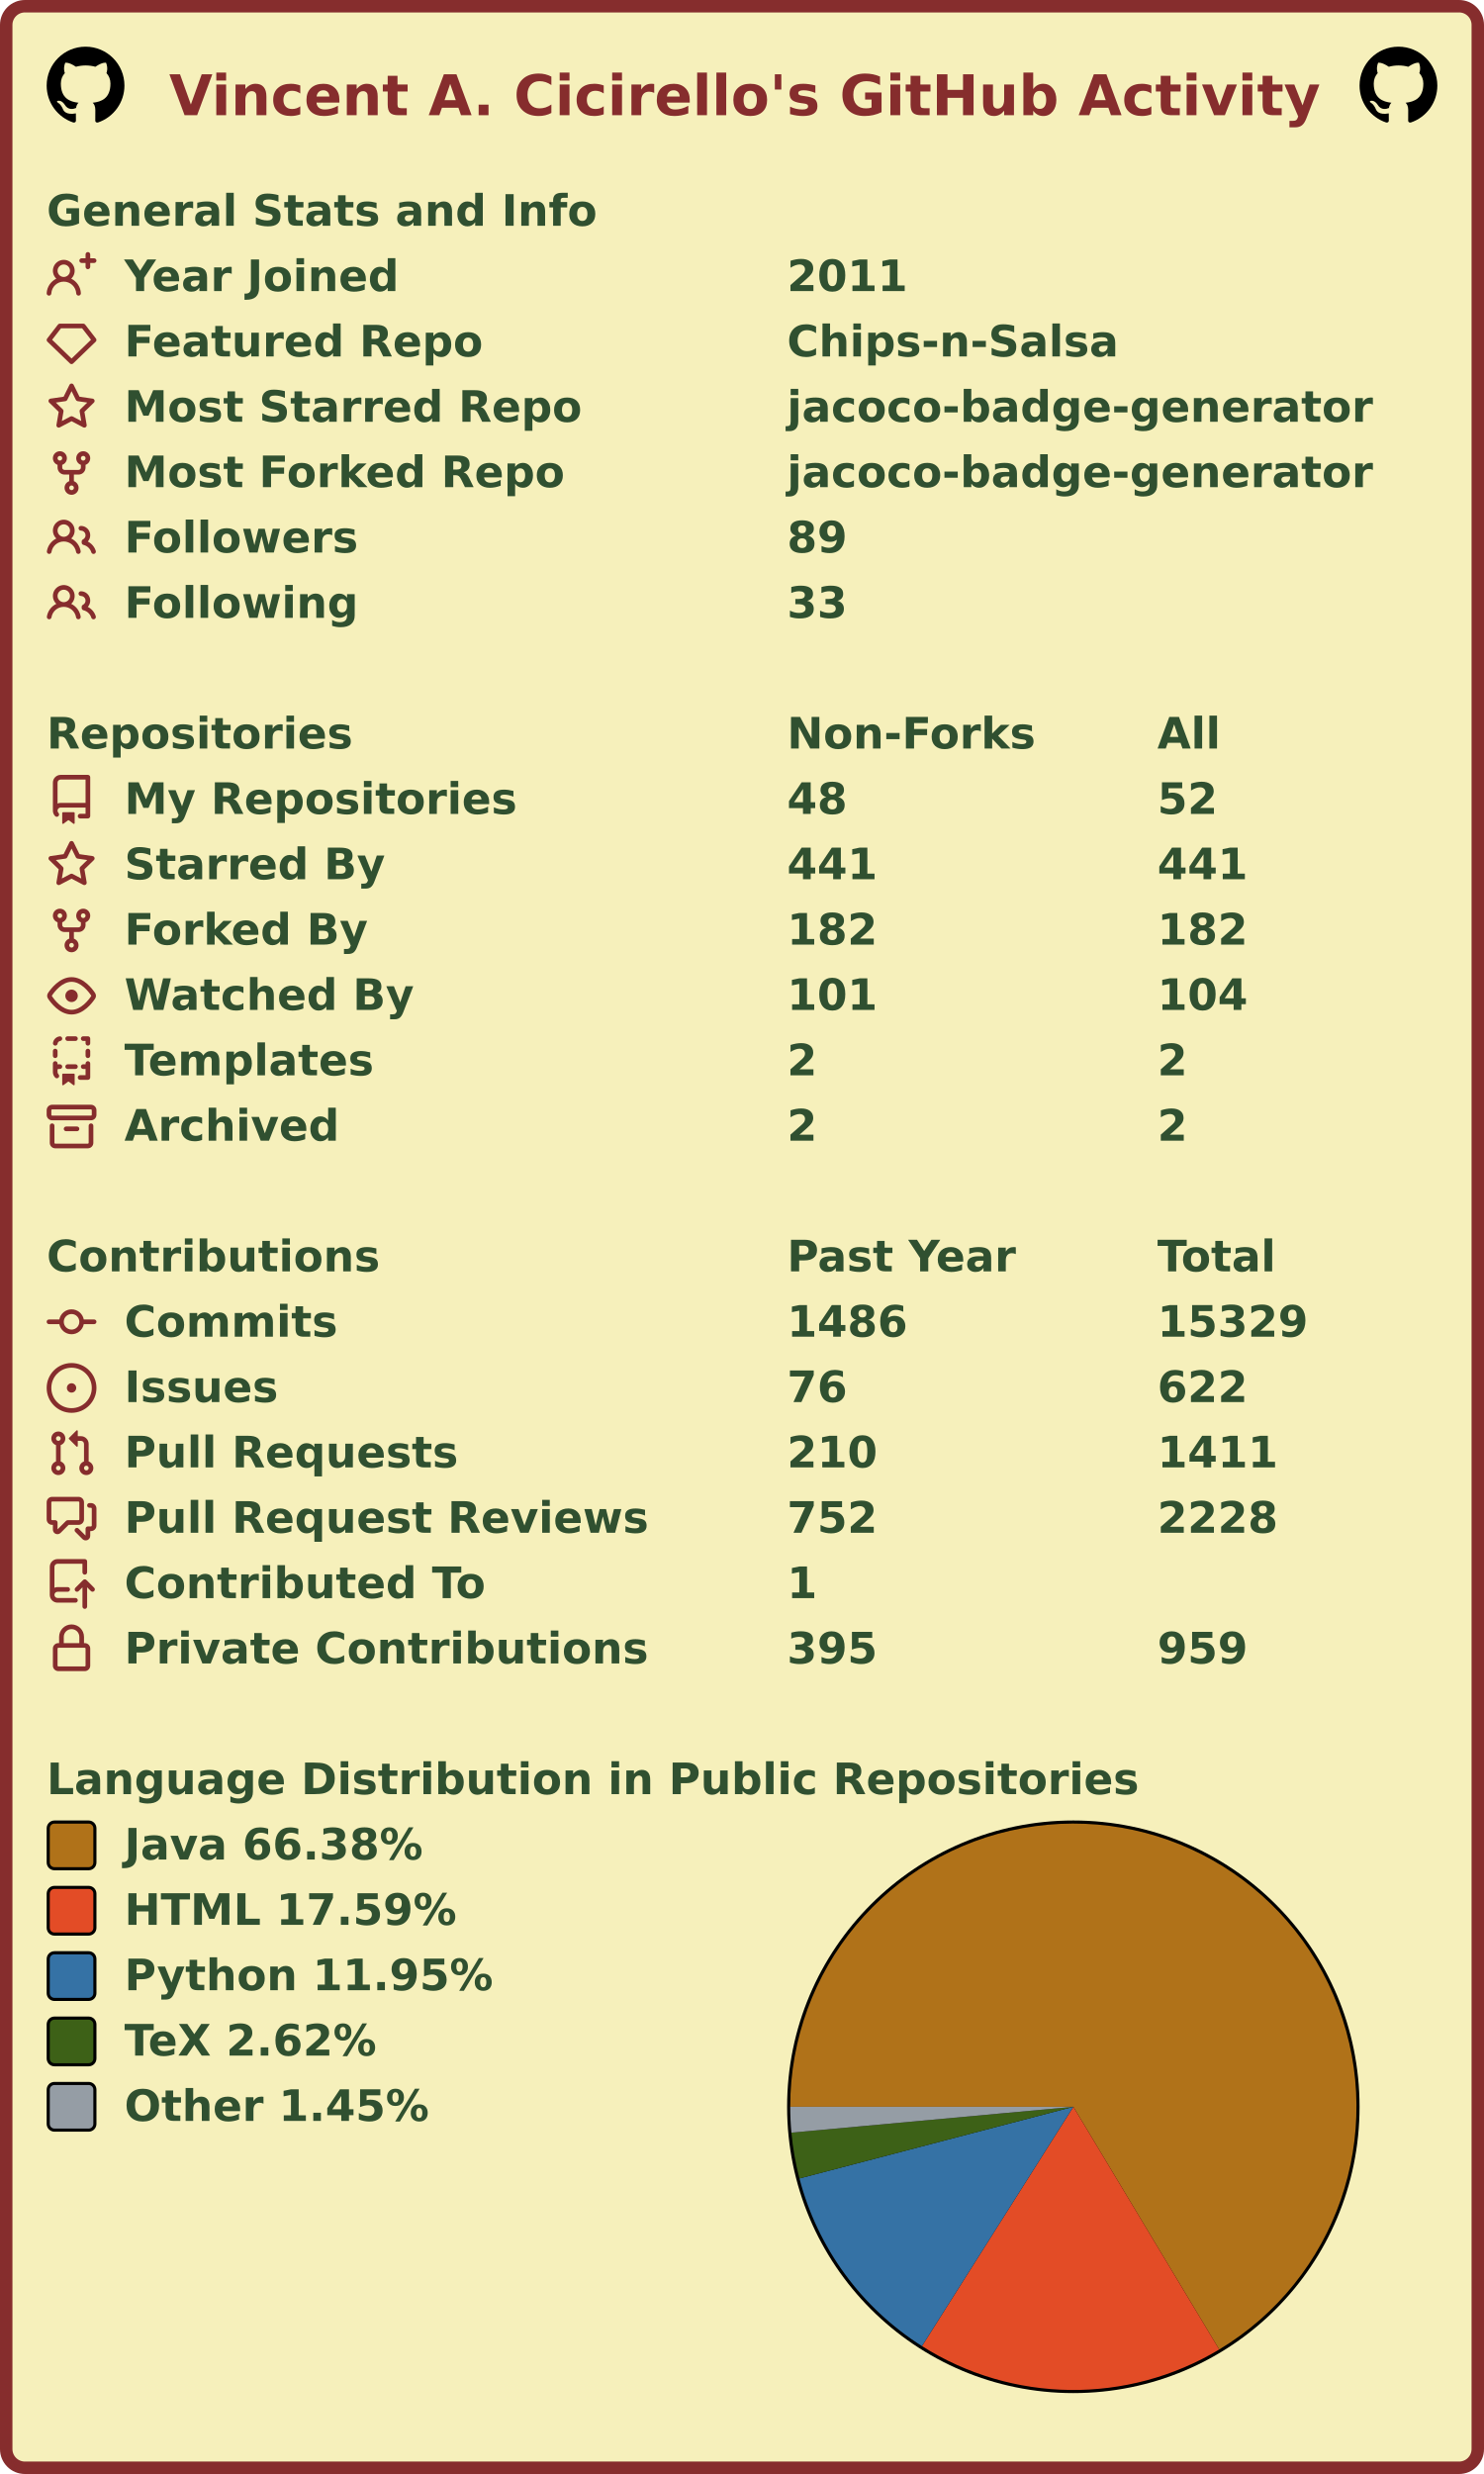
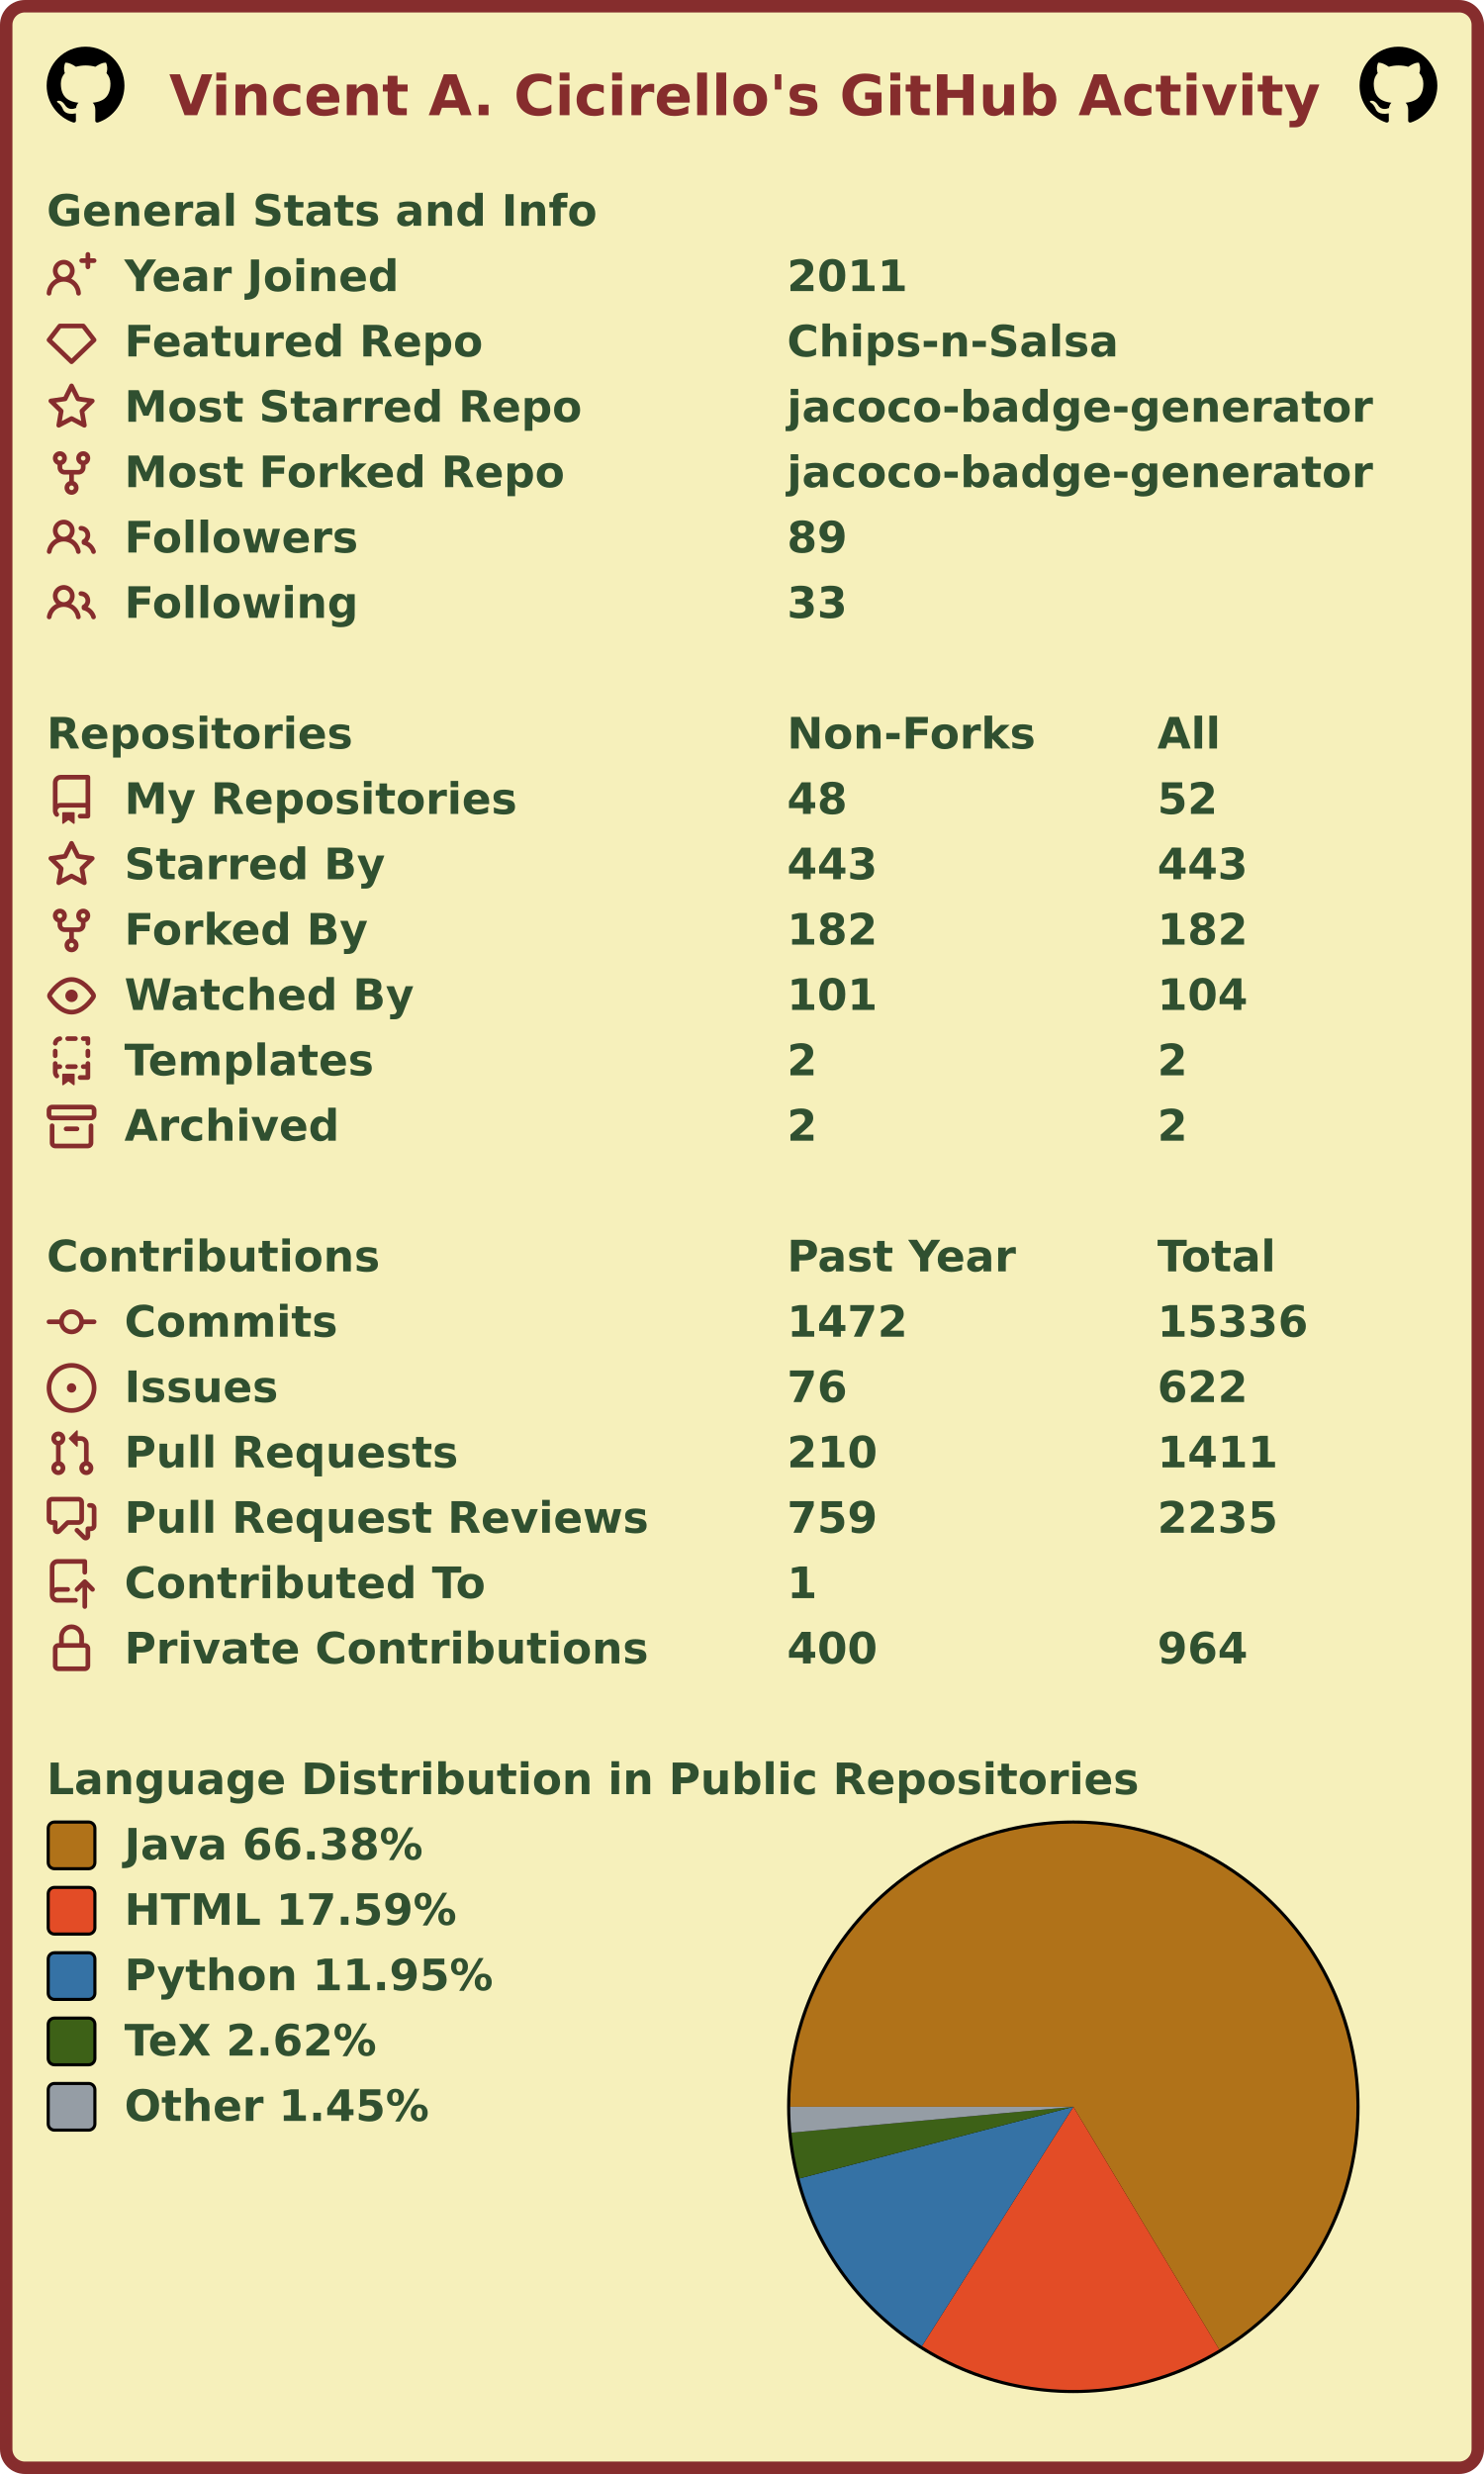
<svg xmlns="http://www.w3.org/2000/svg" width="477" height="795" viewBox="0 0 477 795" lang="en" xml:lang="en">
  <rect x="2" y="2" stroke-width="4" rx="6" width="473" height="791" stroke="#862d2d" fill="#f6f0bb" />
  <g font-weight="600" font-size="110pt" font-family="Verdana,Geneva,DejaVu Sans,sans-serif" text-rendering="geometricPrecision">
    <text x="442" y="301" lengthAdjust="spacingAndGlyphs" textLength="2985" transform="scale(0.123)" fill="#862d2d">Vincent A. Cicirello's GitHub Activity</text>
    <svg x="15" y="15" width="25" height="25" viewBox="0 0 16 16">
      <path fill="#000000" fill-rule="evenodd" d="M8 0C3.58 0 0 3.58 0 8c0 3.54 2.29 6.53 5.47 7.59.4.07.55-.17.55-.38 0-.19-.01-.82-.01-1.49-2.01.37-2.53-.49-2.69-.94-.09-.23-.48-.94-.82-1.13-.28-.15-.68-.52-.01-.53.63-.01 1.08.58 1.23.82.72 1.21 1.87.87 2.33.66.07-.52.28-.87.51-1.07-1.78-.2-3.64-.89-3.64-3.95 0-.87.31-1.59.82-2.15-.08-.2-.36-1.02.08-2.12 0 0 .67-.21 2.2.82.64-.18 1.32-.27 2-.27.68 0 1.36.09 2 .27 1.53-1.04 2.2-.82 2.2-.82.44 1.1.16 1.92.08 2.12.51.56.82 1.27.82 2.15 0 3.07-1.87 3.75-3.65 3.95.29.25.54.73.54 1.48 0 1.07-.01 1.93-.01 2.2 0 .21.15.46.55.38A8.013 8.013 0 0016 8c0-4.42-3.58-8-8-8z" />
    </svg>
    <svg x="437" y="15" width="25" height="25" viewBox="0 0 16 16">
      <path fill="#000000" fill-rule="evenodd" d="M8 0C3.58 0 0 3.58 0 8c0 3.54 2.29 6.53 5.47 7.59.4.07.55-.17.55-.38 0-.19-.01-.82-.01-1.49-2.01.37-2.53-.49-2.69-.94-.09-.23-.48-.94-.82-1.13-.28-.15-.68-.52-.01-.53.63-.01 1.08.58 1.23.82.72 1.21 1.87.87 2.33.66.07-.52.28-.87.51-1.07-1.78-.2-3.64-.89-3.64-3.95 0-.87.31-1.59.82-2.15-.08-.2-.36-1.02.08-2.12 0 0 .67-.21 2.2.82.64-.18 1.32-.27 2-.27.68 0 1.36.09 2 .27 1.53-1.04 2.2-.82 2.2-.82.44 1.1.16 1.92.08 2.12.51.56.82 1.27.82 2.15 0 3.07-1.87 3.75-3.65 3.95.29.25.54.73.54 1.48 0 1.07-.01 1.93-.01 2.2 0 .21.15.46.55.38A8.013 8.013 0 0016 8c0-4.42-3.58-8-8-8z" />
    </svg>
    <g transform="translate(0, 60)" fill="#305030">
      <g transform="translate(15, 0)">
        <g transform="scale(0.095)">
          <text x="0" y="132" textLength="1851" lengthAdjust="spacingAndGlyphs">General Stats and Info</text>
        </g>
      </g>
      <g transform="translate(15, 21)">
        <path fill="#862d2d" fill-rule="evenodd" d="M13.25 0a.75.75 0 01.75.75V2h1.25a.75.75 0 010 1.5H14v1.25a.75.75 0 01-1.5 0V3.5h-1.25a.75.75 0 010-1.5h1.25V.75a.75.75 0 01.75-.75zM5.5 4a2 2 0 100 4 2 2 0 000-4zm2.4 4.548a3.5 3.5 0 10-4.799 0 5.527 5.527 0 00-3.1 4.66.75.75 0 101.498.085A4.01 4.01 0 015.5 9.5a4.01 4.01 0 014.001 3.793.75.75 0 101.498-.086 5.527 5.527 0 00-3.1-4.659z" />
        <g transform="scale(0.095)">
          <text lengthAdjust="spacingAndGlyphs" textLength="932" x="263" y="132">Year Joined</text>
          <text lengthAdjust="spacingAndGlyphs" textLength="420" x="2505" y="132">2011</text>
        </g>
      </g>
      <g transform="translate(15, 42)">
        <path fill="#862d2d" fill-rule="evenodd" d="M3.637 2.291A.75.75 0 014.23 2h7.54a.75.75 0 01.593.291l3.48 4.5a.75.75 0 01-.072.999l-7.25 7a.75.75 0 01-1.042 0l-7.25-7a.75.75 0 01-.072-.999l3.48-4.5zM4.598 3.5L1.754 7.177 8 13.207l6.246-6.03L11.402 3.5H4.598z" />
        <g transform="scale(0.095)">
          <text lengthAdjust="spacingAndGlyphs" textLength="1215" x="263" y="132">Featured Repo</text>
          <text lengthAdjust="spacingAndGlyphs" textLength="1120" x="2505" y="132">Chips-n-Salsa</text>
        </g>
      </g>
      <g transform="translate(15, 63)">
        <path fill="#862d2d" fill-rule="evenodd" d="M8 .25a.75.75 0 01.673.418l1.882 3.815 4.21.612a.75.75 0 01.416 1.279l-3.046 2.97.719 4.192a.75.75 0 01-1.088.791L8 12.347l-3.766 1.98a.75.75 0 01-1.088-.79l.72-4.194L.818 6.374a.75.75 0 01.416-1.28l4.21-.611L7.327.668A.75.75 0 018 .25zm0 2.445L6.615 5.5a.75.75 0 01-.564.41l-3.097.45 2.24 2.184a.75.75 0 01.216.664l-.528 3.084 2.769-1.456a.75.75 0 01.698 0l2.77 1.456-.53-3.084a.75.75 0 01.216-.664l2.24-2.183-3.096-.45a.75.75 0 01-.564-.41L8 2.694v.001z" />
        <g transform="scale(0.095)">
          <text lengthAdjust="spacingAndGlyphs" textLength="1532" x="263" y="132">Most Starred Repo</text>
          <text lengthAdjust="spacingAndGlyphs" textLength="1986" x="2505" y="132">jacoco-badge-generator</text>
        </g>
      </g>
      <g transform="translate(15, 84)">
        <path fill="#862d2d" fill-rule="evenodd" d="M5 3.25a.75.75 0 11-1.5 0 .75.75 0 011.5 0zm0 2.122a2.25 2.25 0 10-1.5 0v.878A2.25 2.25 0 005.75 8.5h1.5v2.128a2.251 2.251 0 101.5 0V8.5h1.5a2.25 2.25 0 002.25-2.25v-.878a2.25 2.25 0 10-1.5 0v.878a.75.75 0 01-.75.75h-4.5A.75.75 0 015 6.25v-.878zm3.75 7.378a.75.75 0 11-1.5 0 .75.75 0 011.5 0zm3-8.75a.75.75 0 100-1.5.75.75 0 000 1.5z" />
        <g transform="scale(0.095)">
          <text lengthAdjust="spacingAndGlyphs" textLength="1485" x="263" y="132">Most Forked Repo</text>
          <text lengthAdjust="spacingAndGlyphs" textLength="1986" x="2505" y="132">jacoco-badge-generator</text>
        </g>
      </g>
      <g transform="translate(15, 105)">
        <path fill="#862d2d" fill-rule="evenodd" d="M5.5 3.5a2 2 0 100 4 2 2 0 000-4zM2 5.5a3.5 3.5 0 115.898 2.549 5.507 5.507 0 013.034 4.084.75.75 0 11-1.482.235 4.001 4.001 0 00-7.9 0 .75.75 0 01-1.482-.236A5.507 5.507 0 013.102 8.05 3.49 3.49 0 012 5.5zM11 4a.75.75 0 100 1.5 1.5 1.5 0 01.666 2.844.75.75 0 00-.416.672v.352a.75.75 0 00.574.73c1.2.289 2.162 1.2 2.522 2.372a.75.75 0 101.434-.44 5.01 5.01 0 00-2.56-3.012A3 3 0 0011 4z" />
        <g transform="scale(0.095)">
          <text lengthAdjust="spacingAndGlyphs" textLength="778" x="263" y="132">Followers</text>
          <text lengthAdjust="spacingAndGlyphs" textLength="210" x="2505" y="132">89</text>
        </g>
      </g>
      <g transform="translate(15, 126)">
        <path fill="#862d2d" fill-rule="evenodd" d="M5.5 3.5a2 2 0 100 4 2 2 0 000-4zM2 5.5a3.5 3.5 0 115.898 2.549 5.507 5.507 0 013.034 4.084.75.75 0 11-1.482.235 4.001 4.001 0 00-7.9 0 .75.75 0 01-1.482-.236A5.507 5.507 0 013.102 8.05 3.49 3.49 0 012 5.5zM11 4a.75.75 0 100 1.5 1.5 1.5 0 01.666 2.844.75.75 0 00-.416.672v.352a.75.75 0 00.574.73c1.2.289 2.162 1.2 2.522 2.372a.75.75 0 101.434-.44 5.01 5.01 0 00-2.56-3.012A3 3 0 0011 4z" />
        <g transform="scale(0.095)">
          <text lengthAdjust="spacingAndGlyphs" textLength="780" x="263" y="132">Following</text>
          <text lengthAdjust="spacingAndGlyphs" textLength="210" x="2505" y="132">33</text>
        </g>
      </g>
    </g>
    <g transform="translate(0, 228)" fill="#305030">
      <g transform="translate(15, 0)">
        <g transform="scale(0.095)">
          <text x="0" y="132" textLength="1020" lengthAdjust="spacingAndGlyphs">Repositories</text>
          <text x="2505" y="132" textLength="832" lengthAdjust="spacingAndGlyphs">Non-Forks</text>
          <text x="3758" y="132" textLength="206" lengthAdjust="spacingAndGlyphs">All</text>
        </g>
      </g>
      <g transform="translate(15, 21)">
        <path fill="#862d2d" fill-rule="evenodd" d="M2 2.5A2.5 2.5 0 014.5 0h8.75a.75.75 0 01.75.75v12.5a.75.75 0 01-.75.75h-2.5a.75.75 0 110-1.5h1.75v-2h-8a1 1 0 00-.714 1.7.75.75 0 01-1.072 1.05A2.495 2.495 0 012 11.5v-9zm10.5-1V9h-8c-.356 0-.694.074-1 .208V2.5a1 1 0 011-1h8zM5 12.25v3.25a.25.25 0 00.4.2l1.45-1.087a.25.25 0 01.3 0L8.6 15.7a.25.25 0 00.4-.2v-3.25a.25.25 0 00-.25-.25h-3.5a.25.25 0 00-.25.25z" />
        <g transform="scale(0.095)">
          <text lengthAdjust="spacingAndGlyphs" textLength="1312" x="263" y="132">My Repositories</text>
          <text lengthAdjust="spacingAndGlyphs" textLength="210" x="2505" y="132">48</text>
          <text lengthAdjust="spacingAndGlyphs" textLength="210" x="3758" y="132">52</text>
        </g>
      </g>
      <g transform="translate(15, 42)">
        <path fill="#862d2d" fill-rule="evenodd" d="M8 .25a.75.75 0 01.673.418l1.882 3.815 4.21.612a.75.75 0 01.416 1.279l-3.046 2.97.719 4.192a.75.75 0 01-1.088.791L8 12.347l-3.766 1.98a.75.75 0 01-1.088-.79l.72-4.194L.818 6.374a.75.75 0 01.416-1.28l4.21-.611L7.327.668A.75.75 0 018 .25zm0 2.445L6.615 5.5a.75.75 0 01-.564.41l-3.097.45 2.24 2.184a.75.75 0 01.216.664l-.528 3.084 2.769-1.456a.75.75 0 01.698 0l2.77 1.456-.53-3.084a.75.75 0 01.216-.664l2.24-2.183-3.096-.45a.75.75 0 01-.564-.41L8 2.694v.001z" />
        <g transform="scale(0.095)">
          <text lengthAdjust="spacingAndGlyphs" textLength="874" x="263" y="132">Starred By</text>
-           <text lengthAdjust="spacingAndGlyphs" textLength="315" x="2505" y="132">441</text>
-           <text lengthAdjust="spacingAndGlyphs" textLength="315" x="3758" y="132">441</text>
+           <text lengthAdjust="spacingAndGlyphs" textLength="315" x="2505" y="132">443</text>
+           <text lengthAdjust="spacingAndGlyphs" textLength="315" x="3758" y="132">443</text>
        </g>
      </g>
      <g transform="translate(15, 63)">
        <path fill="#862d2d" fill-rule="evenodd" d="M5 3.25a.75.75 0 11-1.5 0 .75.75 0 011.5 0zm0 2.122a2.25 2.25 0 10-1.5 0v.878A2.25 2.25 0 005.75 8.5h1.5v2.128a2.251 2.251 0 101.5 0V8.5h1.5a2.25 2.25 0 002.25-2.25v-.878a2.25 2.25 0 10-1.5 0v.878a.75.75 0 01-.75.75h-4.5A.75.75 0 015 6.25v-.878zm3.75 7.378a.75.75 0 11-1.5 0 .75.75 0 011.5 0zm3-8.75a.75.75 0 100-1.5.75.75 0 000 1.5z" />
        <g transform="scale(0.095)">
          <text lengthAdjust="spacingAndGlyphs" textLength="828" x="263" y="132">Forked By</text>
          <text lengthAdjust="spacingAndGlyphs" textLength="315" x="2505" y="132">182</text>
          <text lengthAdjust="spacingAndGlyphs" textLength="315" x="3758" y="132">182</text>
        </g>
      </g>
      <g transform="translate(15, 84)">
        <path fill="#862d2d" fill-rule="evenodd" d="M1.679 7.932c.412-.621 1.242-1.75 2.366-2.717C5.175 4.242 6.527 3.5 8 3.5c1.473 0 2.824.742 3.955 1.715 1.124.967 1.954 2.096 2.366 2.717a.119.119 0 010 .136c-.412.621-1.242 1.75-2.366 2.717C10.825 11.758 9.473 12.5 8 12.5c-1.473 0-2.824-.742-3.955-1.715C2.92 9.818 2.09 8.69 1.679 8.068a.119.119 0 010-.136zM8 2c-1.981 0-3.67.992-4.933 2.078C1.797 5.169.88 6.423.43 7.1a1.619 1.619 0 000 1.798c.45.678 1.367 1.932 2.637 3.024C4.329 13.008 6.019 14 8 14c1.981 0 3.67-.992 4.933-2.078 1.27-1.091 2.187-2.345 2.637-3.023a1.619 1.619 0 000-1.798c-.45-.678-1.367-1.932-2.637-3.023C11.671 2.992 9.981 2 8 2zm0 8a2 2 0 100-4 2 2 0 000 4z" />
        <g transform="scale(0.095)">
          <text lengthAdjust="spacingAndGlyphs" textLength="993" x="263" y="132">Watched By</text>
          <text lengthAdjust="spacingAndGlyphs" textLength="315" x="2505" y="132">101</text>
          <text lengthAdjust="spacingAndGlyphs" textLength="315" x="3758" y="132">104</text>
        </g>
      </g>
      <g transform="translate(15, 105)">
        <path fill="#862d2d" fill-rule="evenodd" d="M6 .75A.75.75 0 016.75 0h2.5a.75.75 0 010 1.5h-2.5A.75.75 0 016 .75zm5 0a.75.75 0 01.75-.75h1.5a.75.75 0 01.75.75v1.5a.75.75 0 01-1.5 0V1.5h-.75A.75.75 0 0111 .75zM4.992.662a.75.75 0 01-.636.848c-.436.063-.783.41-.846.846a.75.75 0 01-1.485-.212A2.501 2.501 0 014.144.025a.75.75 0 01.848.637zM2.75 4a.75.75 0 01.75.75v1.5a.75.75 0 01-1.5 0v-1.5A.75.75 0 012.75 4zm10.5 0a.75.75 0 01.75.75v1.5a.75.75 0 01-1.5 0v-1.5a.75.75 0 01.75-.75zM2.75 8a.75.75 0 01.75.75v.268A1.72 1.72 0 013.75 9h.5a.75.75 0 010 1.5h-.5a.25.25 0 00-.25.25v.75c0 .28.114.532.3.714a.75.75 0 01-1.05 1.072A2.495 2.495 0 012 11.5V8.75A.75.75 0 012.75 8zm10.5 0a.75.75 0 01.75.75v4.5a.75.75 0 01-.75.75h-2.5a.75.75 0 010-1.5h1.75v-2h-.75a.75.75 0 010-1.5h.75v-.25a.75.75 0 01.75-.75zM6 9.75A.75.75 0 016.75 9h2.5a.75.75 0 010 1.5h-2.5A.75.75 0 016 9.75zm-1 2.5v3.25a.25.25 0 00.4.2l1.45-1.087a.25.25 0 01.3 0L8.6 15.7a.25.25 0 00.4-.2v-3.25a.25.25 0 00-.25-.25h-3.5a.25.25 0 00-.25.25z" />
        <g transform="scale(0.095)">
          <text lengthAdjust="spacingAndGlyphs" textLength="868" x="263" y="132">Templates</text>
          <text lengthAdjust="spacingAndGlyphs" textLength="105" x="2505" y="132">2</text>
          <text lengthAdjust="spacingAndGlyphs" textLength="105" x="3758" y="132">2</text>
        </g>
      </g>
      <g transform="translate(15, 126)">
        <path fill="#862d2d" fill-rule="evenodd" d="M1.75 2.5a.25.25 0 00-.25.25v1.5c0 .138.112.25.25.25h12.5a.25.25 0 00.25-.25v-1.5a.25.25 0 00-.25-.25H1.75zM0 2.75C0 1.784.784 1 1.75 1h12.5c.966 0 1.75.784 1.75 1.75v1.5A1.75 1.75 0 0114.25 6H1.75A1.75 1.75 0 010 4.25v-1.5zM1.75 7a.75.75 0 01.75.75v5.5c0 .138.112.25.25.25h10.5a.25.25 0 00.25-.25v-5.5a.75.75 0 111.5 0v5.5A1.75 1.75 0 0113.25 15H2.75A1.75 1.75 0 011 13.25v-5.5A.75.75 0 011.75 7zm4.5 1a.75.75 0 000 1.5h3.5a.75.75 0 100-1.5h-3.5z" />
        <g transform="scale(0.095)">
          <text lengthAdjust="spacingAndGlyphs" textLength="726" x="263" y="132">Archived</text>
          <text lengthAdjust="spacingAndGlyphs" textLength="105" x="2505" y="132">2</text>
          <text lengthAdjust="spacingAndGlyphs" textLength="105" x="3758" y="132">2</text>
        </g>
      </g>
    </g>
    <g transform="translate(0, 396)" fill="#305030">
      <g transform="translate(15, 0)">
        <g transform="scale(0.095)">
          <text x="0" y="132" textLength="1112" lengthAdjust="spacingAndGlyphs">Contributions</text>
          <text x="2505" y="132" textLength="774" lengthAdjust="spacingAndGlyphs">Past Year</text>
          <text x="3758" y="132" textLength="414" lengthAdjust="spacingAndGlyphs">Total</text>
        </g>
      </g>
      <g transform="translate(15, 21)">
        <path fill="#862d2d" fill-rule="evenodd" d="M10.5 7.75a2.5 2.5 0 11-5 0 2.5 2.5 0 015 0zm1.43.75a4.002 4.002 0 01-7.86 0H.75a.75.75 0 110-1.5h3.32a4.001 4.001 0 017.86 0h3.32a.75.75 0 110 1.5h-3.32z" />
        <g transform="scale(0.095)">
          <text lengthAdjust="spacingAndGlyphs" textLength="734" x="263" y="132">Commits</text>
-           <text lengthAdjust="spacingAndGlyphs" textLength="420" x="2505" y="132">1486</text>
-           <text lengthAdjust="spacingAndGlyphs" textLength="525" x="3758" y="132">15329</text>
+           <text lengthAdjust="spacingAndGlyphs" textLength="420" x="2505" y="132">1472</text>
+           <text lengthAdjust="spacingAndGlyphs" textLength="525" x="3758" y="132">15336</text>
        </g>
      </g>
      <g transform="translate(15, 42)">
        <path fill="#862d2d" d="M8 9.5a1.5 1.5 0 100-3 1.5 1.5 0 000 3z" />
        <path fill="#862d2d" fill-rule="evenodd" d="M8 0a8 8 0 100 16A8 8 0 008 0zM1.5 8a6.5 6.5 0 1113 0 6.5 6.5 0 01-13 0z" />
        <g transform="scale(0.095)">
          <text lengthAdjust="spacingAndGlyphs" textLength="512" x="263" y="132">Issues</text>
          <text lengthAdjust="spacingAndGlyphs" textLength="210" x="2505" y="132">76</text>
          <text lengthAdjust="spacingAndGlyphs" textLength="315" x="3758" y="132">622</text>
        </g>
      </g>
      <g transform="translate(15, 63)">
        <path fill="#862d2d" fill-rule="evenodd" d="M7.177 3.073L9.573.677A.25.25 0 0110 .854v4.792a.25.25 0 01-.427.177L7.177 3.427a.25.25 0 010-.354zM3.75 2.5a.75.75 0 100 1.5.75.75 0 000-1.5zm-2.25.75a2.25 2.25 0 113 2.122v5.256a2.251 2.251 0 11-1.5 0V5.372A2.25 2.25 0 011.5 3.25zM11 2.5h-1V4h1a1 1 0 011 1v5.628a2.251 2.251 0 101.5 0V5A2.5 2.5 0 0011 2.5zm1 10.25a.75.75 0 111.5 0 .75.75 0 01-1.5 0zM3.75 12a.75.75 0 100 1.5.75.75 0 000-1.5z" />
        <g transform="scale(0.095)">
          <text lengthAdjust="spacingAndGlyphs" textLength="1113" x="263" y="132">Pull Requests</text>
          <text lengthAdjust="spacingAndGlyphs" textLength="315" x="2505" y="132">210</text>
          <text lengthAdjust="spacingAndGlyphs" textLength="420" x="3758" y="132">1411</text>
        </g>
      </g>
      <g transform="translate(15, 84)">
        <path fill="#862d2d" fill-rule="evenodd" d="M1.5 2.75a.25.25 0 01.25-.25h8.5a.25.25 0 01.25.25v5.5a.25.25 0 01-.25.25h-3.5a.75.75 0 00-.53.22L3.5 11.44V9.25a.75.75 0 00-.75-.75h-1a.25.25 0 01-.25-.25v-5.5zM1.75 1A1.75 1.75 0 000 2.75v5.5C0 9.216.784 10 1.75 10H2v1.543a1.457 1.457 0 002.487 1.03L7.061 10h3.189A1.75 1.75 0 0012 8.25v-5.5A1.75 1.75 0 0010.25 1h-8.5zM14.5 4.75a.25.25 0 00-.25-.25h-.5a.75.75 0 110-1.5h.5c.966 0 1.75.784 1.75 1.75v5.5A1.75 1.75 0 0114.25 12H14v1.543a1.457 1.457 0 01-2.487 1.03L9.22 12.28a.75.75 0 111.06-1.06l2.22 2.22v-2.19a.75.75 0 01.75-.75h1a.25.25 0 00.25-.25v-5.5z" />
        <g transform="scale(0.095)">
          <text lengthAdjust="spacingAndGlyphs" textLength="1762" x="263" y="132">Pull Request Reviews</text>
-           <text lengthAdjust="spacingAndGlyphs" textLength="315" x="2505" y="132">752</text>
-           <text lengthAdjust="spacingAndGlyphs" textLength="420" x="3758" y="132">2228</text>
+           <text lengthAdjust="spacingAndGlyphs" textLength="315" x="2505" y="132">759</text>
+           <text lengthAdjust="spacingAndGlyphs" textLength="420" x="3758" y="132">2235</text>
        </g>
      </g>
      <g transform="translate(15, 105)">
        <path fill="#862d2d" fill-rule="evenodd" d="M1 2.5A2.5 2.5 0 013.5 0h8.75a.75.75 0 01.75.75v3.5a.75.75 0 01-1.5 0V1.5h-8a1 1 0 00-1 1v6.708A2.492 2.492 0 013.5 9h3.25a.75.75 0 010 1.5H3.5a1 1 0 100 2h5.75a.75.75 0 010 1.5H3.5A2.5 2.5 0 011 11.5v-9zm13.23 7.79a.75.75 0 001.06-1.06l-2.505-2.505a.75.75 0 00-1.06 0L9.22 9.229a.75.75 0 001.06 1.061l1.225-1.224v6.184a.75.75 0 001.5 0V9.066l1.224 1.224z" />
        <g transform="scale(0.095)">
          <text lengthAdjust="spacingAndGlyphs" textLength="1234" x="263" y="132">Contributed To</text>
          <text lengthAdjust="spacingAndGlyphs" textLength="105" x="2505" y="132">1</text>
        </g>
      </g>
      <g transform="translate(15, 126)">
        <path fill="#862d2d" fill-rule="evenodd" d="M4 4v2h-.25A1.75 1.75 0 002 7.75v5.5c0 .966.784 1.75 1.75 1.75h8.5A1.75 1.75 0 0014 13.25v-5.5A1.75 1.75 0 0012.25 6H12V4a4 4 0 10-8 0zm6.5 2V4a2.5 2.5 0 00-5 0v2h5zM12 7.5h.25a.25.25 0 01.25.25v5.5a.25.25 0 01-.25.25h-8.5a.25.25 0 01-.25-.25v-5.5a.25.25 0 01.25-.25H12z" />
        <g transform="scale(0.095)">
          <text lengthAdjust="spacingAndGlyphs" textLength="1742" x="263" y="132">Private Contributions</text>
-           <text lengthAdjust="spacingAndGlyphs" textLength="315" x="2505" y="132">395</text>
-           <text lengthAdjust="spacingAndGlyphs" textLength="315" x="3758" y="132">959</text>
+           <text lengthAdjust="spacingAndGlyphs" textLength="315" x="2505" y="132">400</text>
+           <text lengthAdjust="spacingAndGlyphs" textLength="315" x="3758" y="132">964</text>
        </g>
      </g>
    </g>
    <g transform="translate(0, 564)" fill="#305030">
      <g transform="translate(15, 0)">
        <g transform="scale(0.095)">
          <text x="0" y="132" textLength="3652" lengthAdjust="spacingAndGlyphs">Language Distribution in Public Repositories</text>
        </g>
      </g>
      <g transform="translate(253, 21)">
        <circle cx="92" cy="92" r="92" fill="#000000" />
      </g>
      <g transform="translate(254, 22)">
        <g>
          <path fill-rule="evenodd" fill="#b07219" d="M 0.0,91 A 91 91 0 1 1 137.89 168.989 L 91,91 Z" />
          <path fill-rule="evenodd" fill="#e34c26" d="M 137.89,168.989 A 91 91 0 0 1 42.34 167.897 L 91,91 Z" />
          <path fill-rule="evenodd" fill="#3572A5" d="M 42.34,167.897 A 91 91 0 0 1 2.963 114.031 L 91,91 Z" />
          <path fill-rule="evenodd" fill="#3D6117" d="M 2.963,114.031 A 91 91 0 0 1 0.38 99.304 L 91,91 Z" />
          <path fill-rule="evenodd" fill="#959da5" d="M 0.38,99.304 A 91 91 0 0 1 0.0 91 L 91,91 Z" />
          <animateTransform attributeName="transform" attributeType="XML" type="rotate" from="0 91 91" to="360 91 91" dur="10s" repeatCount="indefinite" />
        </g>
      </g>
      <g transform="translate(15, 21)">
        <rect x="0.5" y="0.5" rx="2" width="15" height="15" fill="#b07219" stroke-width="1" stroke="#000000" />
        <text transform="scale(0.095)" x="263" y="132" textLength="1038" lengthAdjust="spacingAndGlyphs">Java 66.38%</text>
      </g>
      <g transform="translate(15, 42)">
        <rect x="0.5" y="0.5" rx="2" width="15" height="15" fill="#e34c26" stroke-width="1" stroke="#000000" />
        <text transform="scale(0.095)" x="263" y="132" textLength="1142" lengthAdjust="spacingAndGlyphs">HTML 17.59%</text>
      </g>
      <g transform="translate(15, 63)">
        <rect x="0.5" y="0.5" rx="2" width="15" height="15" fill="#3572A5" stroke-width="1" stroke="#000000" />
        <text transform="scale(0.095)" x="263" y="132" textLength="1254" lengthAdjust="spacingAndGlyphs">Python 11.95%</text>
      </g>
      <g transform="translate(15, 84)">
        <rect x="0.5" y="0.5" rx="2" width="15" height="15" fill="#3D6117" stroke-width="1" stroke="#000000" />
        <text transform="scale(0.095)" x="263" y="132" textLength="894" lengthAdjust="spacingAndGlyphs">TeX 2.62%</text>
      </g>
      <g transform="translate(15, 105)">
        <rect x="0.5" y="0.5" rx="2" width="15" height="15" fill="#959da5" stroke-width="1" stroke="#000000" />
        <text transform="scale(0.095)" x="263" y="132" textLength="1047" lengthAdjust="spacingAndGlyphs">Other 1.45%</text>
      </g>
    </g>
  </g>
</svg>
